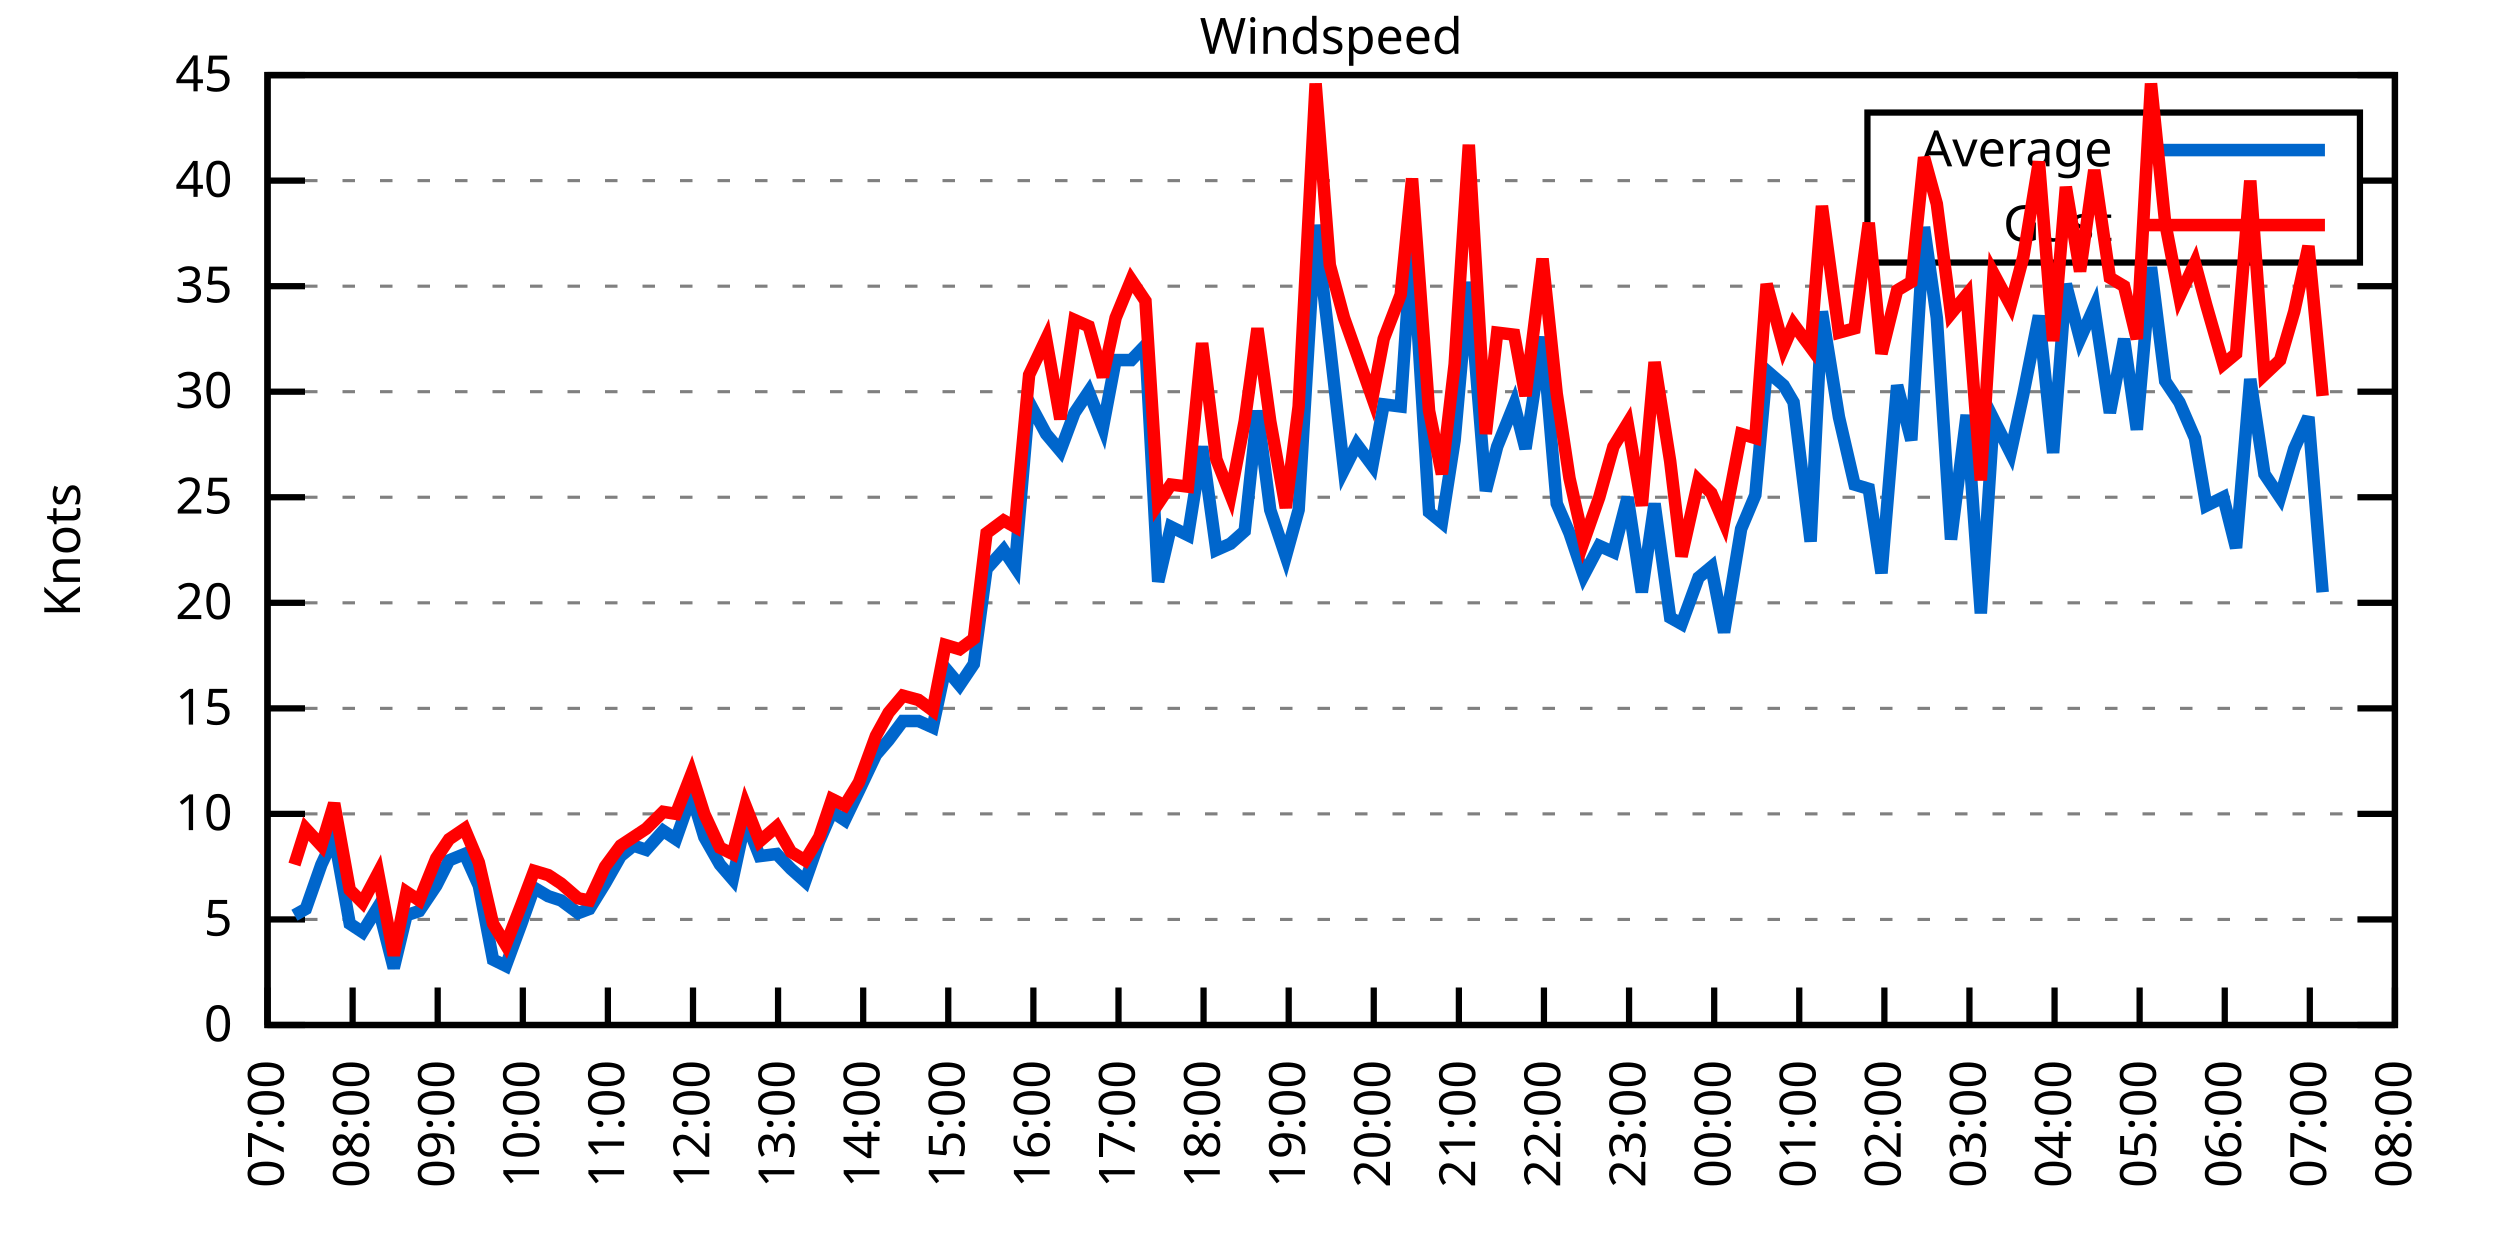
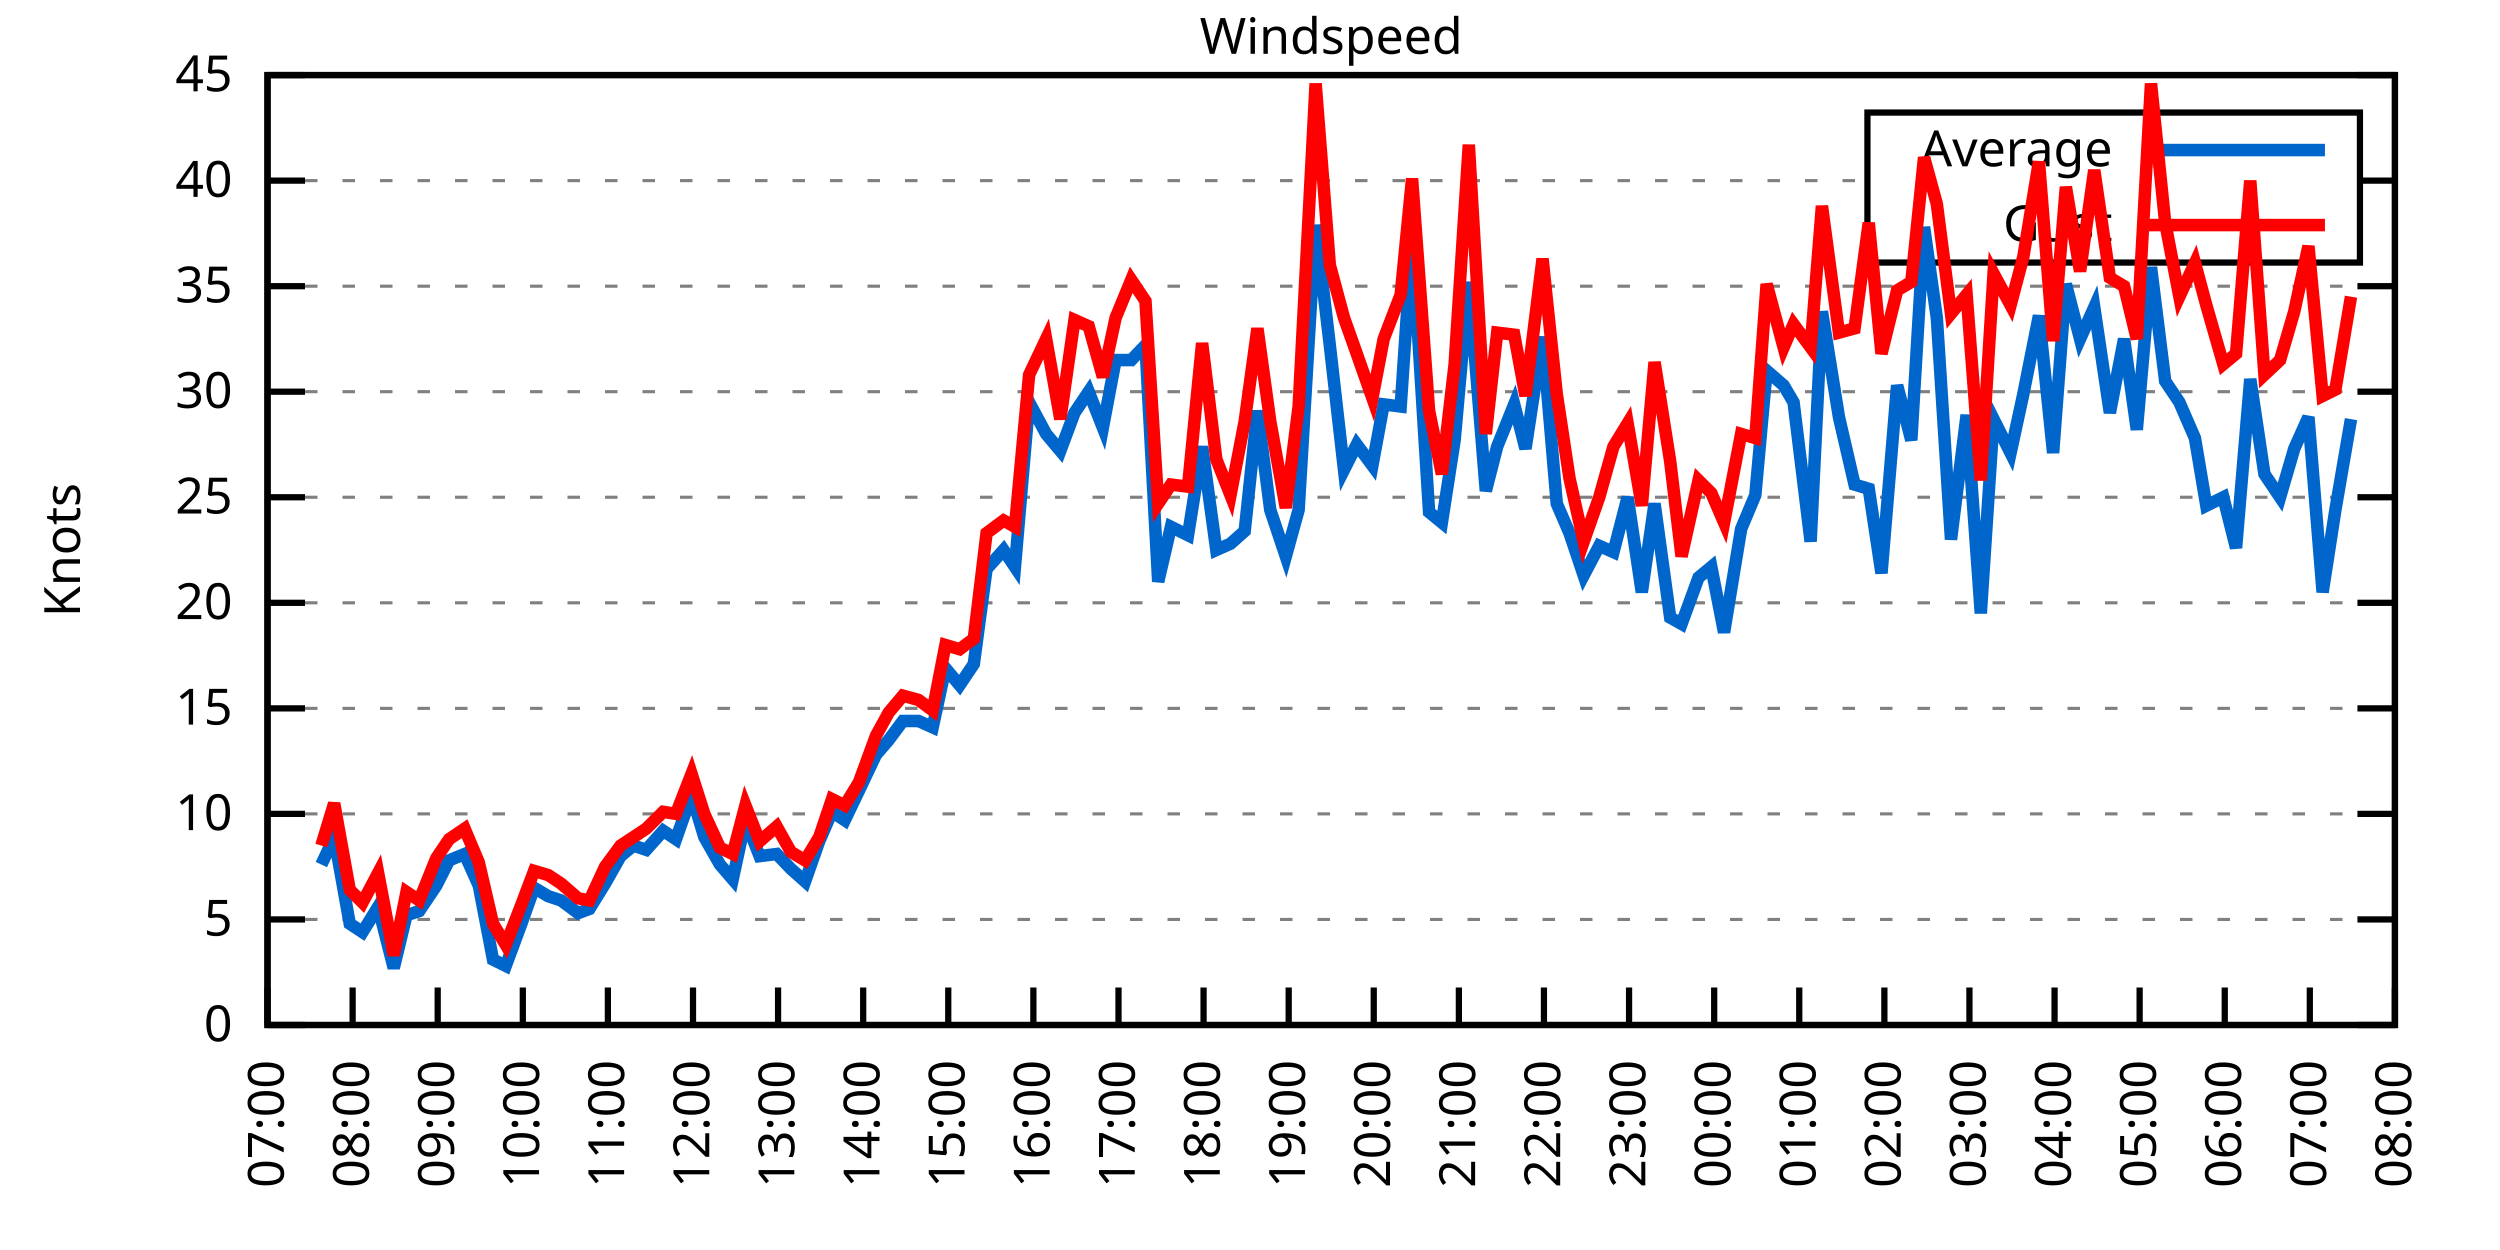
<svg xmlns="http://www.w3.org/2000/svg" xmlns:xlink="http://www.w3.org/1999/xlink" width="400" height="200" viewBox="0 0 400 200">
  <g id="gnuplot_canvas">
    <rect x="0" y="0" width="400" height="200" fill="none" />
    <defs>
      <circle id="gpDot" r="0.5" stroke-width="0.5" stroke="currentColor" />
      <path id="gpPt0" stroke-width="0.333" stroke="currentColor" d="M-1,0 h2 M0,-1 v2" />
      <path id="gpPt1" stroke-width="0.333" stroke="currentColor" d="M-1,-1 L1,1 M1,-1 L-1,1" />
      <path id="gpPt2" stroke-width="0.333" stroke="currentColor" d="M-1,0 L1,0 M0,-1 L0,1 M-1,-1 L1,1 M-1,1 L1,-1" />
      <rect id="gpPt3" stroke-width="0.333" stroke="currentColor" x="-1" y="-1" width="2" height="2" />
      <rect id="gpPt4" stroke-width="0.333" stroke="currentColor" fill="currentColor" x="-1" y="-1" width="2" height="2" />
      <circle id="gpPt5" stroke-width="0.333" stroke="currentColor" cx="0" cy="0" r="1" />
      <use xlink:href="#gpPt5" id="gpPt6" fill="currentColor" stroke="none" />
      <path id="gpPt7" stroke-width="0.333" stroke="currentColor" d="M0,-1.33 L-1.33,0.67 L1.33,0.67 z" />
      <use xlink:href="#gpPt7" id="gpPt8" fill="currentColor" stroke="none" />
      <use xlink:href="#gpPt7" id="gpPt9" stroke="currentColor" transform="rotate(180)" />
      <use xlink:href="#gpPt9" id="gpPt10" fill="currentColor" stroke="none" />
      <use xlink:href="#gpPt3" id="gpPt11" stroke="currentColor" transform="rotate(45)" />
      <use xlink:href="#gpPt11" id="gpPt12" fill="currentColor" stroke="none" />
      <path id="gpPt13" stroke-width="0.333" stroke="currentColor" d="M0,1.330 L1.265,0.411 L0.782,-1.067 L-0.782,-1.076 L-1.265,0.411 z" />
      <use xlink:href="#gpPt13" id="gpPt14" fill="currentColor" stroke="none" />
      <filter id="textbox" filterUnits="objectBoundingBox" x="0" y="0" height="1" width="1">
        <feFlood flood-color="white" flood-opacity="1" result="bgnd" />
        <feComposite in="SourceGraphic" in2="bgnd" operator="atop" />
      </filter>
      <filter id="greybox" filterUnits="objectBoundingBox" x="0" y="0" height="1" width="1">
        <feFlood flood-color="lightgrey" flood-opacity="1" result="grey" />
        <feComposite in="SourceGraphic" in2="grey" operator="atop" />
      </filter>
    </defs>
    <g fill="none" color="white" stroke="currentColor" stroke-width="1.00" stroke-linecap="butt" stroke-linejoin="miter">
</g>
    <g fill="none" color="black" stroke="currentColor" stroke-width="1.00" stroke-linecap="butt" stroke-linejoin="miter">
      <g stroke="none" shape-rendering="crispEdges">
        <polygon fill="rgb(255, 255, 255)" points="42.80,164.00 383.18,164.00 383.18,12.02 42.80,12.02 " />
      </g>
    </g>
    <g fill="none" color="black" stroke="currentColor" stroke-width="1.00" stroke-linecap="butt" stroke-linejoin="miter">
</g>
    <g fill="none" color="black" stroke="black" stroke-width="0.50" stroke-linecap="butt" stroke-linejoin="miter">
</g>
    <g fill="none" color="gray" stroke="currentColor" stroke-width="0.50" stroke-linecap="butt" stroke-linejoin="miter">
      <path stroke="gray" stroke-dasharray="2,4" class="gridline" d="M42.80,164.00 L383.19,164.00  " />
    </g>
    <g fill="none" color="gray" stroke="gray" stroke-width="1.00" stroke-linecap="butt" stroke-linejoin="miter">
</g>
    <g fill="none" color="black" stroke="currentColor" stroke-width="1.00" stroke-linecap="butt" stroke-linejoin="miter">
      <path stroke="black" d="M42.80,164.00 L48.80,164.00 M383.19,164.00 L377.19,164.00  " />
      <g transform="translate(37.20,166.60)" stroke="none" fill="black" font-family="Sans" font-size="8.00" text-anchor="end">
        <text>
          <tspan font-family="Sans"> 0</tspan>
        </text>
      </g>
    </g>
    <g fill="none" color="black" stroke="currentColor" stroke-width="1.00" stroke-linecap="butt" stroke-linejoin="miter">
</g>
    <g fill="none" color="black" stroke="black" stroke-width="0.50" stroke-linecap="butt" stroke-linejoin="miter">
</g>
    <g fill="none" color="gray" stroke="currentColor" stroke-width="0.50" stroke-linecap="butt" stroke-linejoin="miter">
      <path stroke="gray" stroke-dasharray="2,4" class="gridline" d="M42.80,147.11 L383.19,147.11  " />
    </g>
    <g fill="none" color="gray" stroke="gray" stroke-width="1.00" stroke-linecap="butt" stroke-linejoin="miter">
</g>
    <g fill="none" color="black" stroke="currentColor" stroke-width="1.00" stroke-linecap="butt" stroke-linejoin="miter">
      <path stroke="black" d="M42.80,147.11 L48.80,147.11 M383.19,147.11 L377.19,147.11  " />
      <g transform="translate(37.20,149.71)" stroke="none" fill="black" font-family="Sans" font-size="8.00" text-anchor="end">
        <text>
          <tspan font-family="Sans"> 5</tspan>
        </text>
      </g>
    </g>
    <g fill="none" color="black" stroke="currentColor" stroke-width="1.00" stroke-linecap="butt" stroke-linejoin="miter">
</g>
    <g fill="none" color="black" stroke="black" stroke-width="0.50" stroke-linecap="butt" stroke-linejoin="miter">
</g>
    <g fill="none" color="gray" stroke="currentColor" stroke-width="0.50" stroke-linecap="butt" stroke-linejoin="miter">
      <path stroke="gray" stroke-dasharray="2,4" class="gridline" d="M42.80,130.22 L383.19,130.22  " />
    </g>
    <g fill="none" color="gray" stroke="gray" stroke-width="1.00" stroke-linecap="butt" stroke-linejoin="miter">
</g>
    <g fill="none" color="black" stroke="currentColor" stroke-width="1.00" stroke-linecap="butt" stroke-linejoin="miter">
      <path stroke="black" d="M42.80,130.22 L48.80,130.22 M383.19,130.22 L377.19,130.22  " />
      <g transform="translate(37.20,132.82)" stroke="none" fill="black" font-family="Sans" font-size="8.00" text-anchor="end">
        <text>
          <tspan font-family="Sans"> 10</tspan>
        </text>
      </g>
    </g>
    <g fill="none" color="black" stroke="currentColor" stroke-width="1.00" stroke-linecap="butt" stroke-linejoin="miter">
</g>
    <g fill="none" color="black" stroke="black" stroke-width="0.50" stroke-linecap="butt" stroke-linejoin="miter">
</g>
    <g fill="none" color="gray" stroke="currentColor" stroke-width="0.50" stroke-linecap="butt" stroke-linejoin="miter">
      <path stroke="gray" stroke-dasharray="2,4" class="gridline" d="M42.80,113.34 L383.19,113.34  " />
    </g>
    <g fill="none" color="gray" stroke="gray" stroke-width="1.00" stroke-linecap="butt" stroke-linejoin="miter">
</g>
    <g fill="none" color="black" stroke="currentColor" stroke-width="1.00" stroke-linecap="butt" stroke-linejoin="miter">
      <path stroke="black" d="M42.80,113.34 L48.80,113.34 M383.19,113.34 L377.19,113.34  " />
      <g transform="translate(37.20,115.94)" stroke="none" fill="black" font-family="Sans" font-size="8.00" text-anchor="end">
        <text>
          <tspan font-family="Sans"> 15</tspan>
        </text>
      </g>
    </g>
    <g fill="none" color="black" stroke="currentColor" stroke-width="1.00" stroke-linecap="butt" stroke-linejoin="miter">
</g>
    <g fill="none" color="black" stroke="black" stroke-width="0.50" stroke-linecap="butt" stroke-linejoin="miter">
</g>
    <g fill="none" color="gray" stroke="currentColor" stroke-width="0.50" stroke-linecap="butt" stroke-linejoin="miter">
      <path stroke="gray" stroke-dasharray="2,4" class="gridline" d="M42.80,96.45 L383.19,96.45  " />
    </g>
    <g fill="none" color="gray" stroke="gray" stroke-width="1.00" stroke-linecap="butt" stroke-linejoin="miter">
</g>
    <g fill="none" color="black" stroke="currentColor" stroke-width="1.00" stroke-linecap="butt" stroke-linejoin="miter">
      <path stroke="black" d="M42.80,96.45 L48.80,96.45 M383.19,96.45 L377.19,96.45  " />
      <g transform="translate(37.20,99.05)" stroke="none" fill="black" font-family="Sans" font-size="8.00" text-anchor="end">
        <text>
          <tspan font-family="Sans"> 20</tspan>
        </text>
      </g>
    </g>
    <g fill="none" color="black" stroke="currentColor" stroke-width="1.00" stroke-linecap="butt" stroke-linejoin="miter">
</g>
    <g fill="none" color="black" stroke="black" stroke-width="0.50" stroke-linecap="butt" stroke-linejoin="miter">
</g>
    <g fill="none" color="gray" stroke="currentColor" stroke-width="0.50" stroke-linecap="butt" stroke-linejoin="miter">
      <path stroke="gray" stroke-dasharray="2,4" class="gridline" d="M42.80,79.56 L383.19,79.56  " />
    </g>
    <g fill="none" color="gray" stroke="gray" stroke-width="1.00" stroke-linecap="butt" stroke-linejoin="miter">
</g>
    <g fill="none" color="black" stroke="currentColor" stroke-width="1.00" stroke-linecap="butt" stroke-linejoin="miter">
      <path stroke="black" d="M42.80,79.56 L48.80,79.56 M383.19,79.56 L377.19,79.56  " />
      <g transform="translate(37.20,82.16)" stroke="none" fill="black" font-family="Sans" font-size="8.00" text-anchor="end">
        <text>
          <tspan font-family="Sans"> 25</tspan>
        </text>
      </g>
    </g>
    <g fill="none" color="black" stroke="currentColor" stroke-width="1.00" stroke-linecap="butt" stroke-linejoin="miter">
</g>
    <g fill="none" color="black" stroke="black" stroke-width="0.50" stroke-linecap="butt" stroke-linejoin="miter">
</g>
    <g fill="none" color="gray" stroke="currentColor" stroke-width="0.50" stroke-linecap="butt" stroke-linejoin="miter">
      <path stroke="gray" stroke-dasharray="2,4" class="gridline" d="M42.80,62.67 L383.19,62.67  " />
    </g>
    <g fill="none" color="gray" stroke="gray" stroke-width="1.00" stroke-linecap="butt" stroke-linejoin="miter">
</g>
    <g fill="none" color="black" stroke="currentColor" stroke-width="1.00" stroke-linecap="butt" stroke-linejoin="miter">
      <path stroke="black" d="M42.80,62.67 L48.80,62.67 M383.19,62.67 L377.19,62.67  " />
      <g transform="translate(37.20,65.27)" stroke="none" fill="black" font-family="Sans" font-size="8.00" text-anchor="end">
        <text>
          <tspan font-family="Sans"> 30</tspan>
        </text>
      </g>
    </g>
    <g fill="none" color="black" stroke="currentColor" stroke-width="1.00" stroke-linecap="butt" stroke-linejoin="miter">
</g>
    <g fill="none" color="black" stroke="black" stroke-width="0.50" stroke-linecap="butt" stroke-linejoin="miter">
</g>
    <g fill="none" color="gray" stroke="currentColor" stroke-width="0.50" stroke-linecap="butt" stroke-linejoin="miter">
      <path stroke="gray" stroke-dasharray="2,4" class="gridline" d="M42.80,45.79 L383.19,45.79  " />
    </g>
    <g fill="none" color="gray" stroke="gray" stroke-width="1.00" stroke-linecap="butt" stroke-linejoin="miter">
</g>
    <g fill="none" color="black" stroke="currentColor" stroke-width="1.00" stroke-linecap="butt" stroke-linejoin="miter">
      <path stroke="black" d="M42.80,45.79 L48.80,45.79 M383.19,45.79 L377.19,45.79  " />
      <g transform="translate(37.20,48.39)" stroke="none" fill="black" font-family="Sans" font-size="8.00" text-anchor="end">
        <text>
          <tspan font-family="Sans"> 35</tspan>
        </text>
      </g>
    </g>
    <g fill="none" color="black" stroke="currentColor" stroke-width="1.00" stroke-linecap="butt" stroke-linejoin="miter">
</g>
    <g fill="none" color="black" stroke="black" stroke-width="0.50" stroke-linecap="butt" stroke-linejoin="miter">
</g>
    <g fill="none" color="gray" stroke="currentColor" stroke-width="0.50" stroke-linecap="butt" stroke-linejoin="miter">
      <path stroke="gray" stroke-dasharray="2,4" class="gridline" d="M42.80,28.90 L298.79,28.90 M377.59,28.90 L383.19,28.90  " />
    </g>
    <g fill="none" color="gray" stroke="gray" stroke-width="1.00" stroke-linecap="butt" stroke-linejoin="miter">
</g>
    <g fill="none" color="black" stroke="currentColor" stroke-width="1.00" stroke-linecap="butt" stroke-linejoin="miter">
      <path stroke="black" d="M42.80,28.90 L48.80,28.90 M383.19,28.90 L377.19,28.90  " />
      <g transform="translate(37.20,31.50)" stroke="none" fill="black" font-family="Sans" font-size="8.00" text-anchor="end">
        <text>
          <tspan font-family="Sans"> 40</tspan>
        </text>
      </g>
    </g>
    <g fill="none" color="black" stroke="currentColor" stroke-width="1.00" stroke-linecap="butt" stroke-linejoin="miter">
</g>
    <g fill="none" color="black" stroke="black" stroke-width="0.50" stroke-linecap="butt" stroke-linejoin="miter">
</g>
    <g fill="none" color="gray" stroke="currentColor" stroke-width="0.50" stroke-linecap="butt" stroke-linejoin="miter">
      <path stroke="gray" stroke-dasharray="2,4" class="gridline" d="M42.80,12.01 L383.19,12.01  " />
    </g>
    <g fill="none" color="gray" stroke="gray" stroke-width="1.00" stroke-linecap="butt" stroke-linejoin="miter">
</g>
    <g fill="none" color="black" stroke="currentColor" stroke-width="1.00" stroke-linecap="butt" stroke-linejoin="miter">
      <path stroke="black" d="M42.80,12.01 L48.80,12.01 M383.19,12.01 L377.19,12.01  " />
      <g transform="translate(37.20,14.61)" stroke="none" fill="black" font-family="Sans" font-size="8.00" text-anchor="end">
        <text>
          <tspan font-family="Sans"> 45</tspan>
        </text>
      </g>
    </g>
    <g fill="none" color="black" stroke="currentColor" stroke-width="1.00" stroke-linecap="butt" stroke-linejoin="miter">
      <path stroke="black" d="M42.80,164.00 L42.80,158.00  " />
      <g transform="translate(45.40,169.60) rotate(270.00)" stroke="none" fill="black" font-family="Sans" font-size="8.00" text-anchor="end">
        <text>
          <tspan font-family="Sans">07:00</tspan>
        </text>
      </g>
    </g>
    <g fill="none" color="black" stroke="currentColor" stroke-width="1.00" stroke-linecap="butt" stroke-linejoin="miter">
      <path stroke="black" d="M56.42,164.00 L56.42,158.00  " />
      <g transform="translate(59.02,169.60) rotate(270.00)" stroke="none" fill="black" font-family="Sans" font-size="8.00" text-anchor="end">
        <text>
          <tspan font-family="Sans">08:00</tspan>
        </text>
      </g>
    </g>
    <g fill="none" color="black" stroke="currentColor" stroke-width="1.00" stroke-linecap="butt" stroke-linejoin="miter">
      <path stroke="black" d="M70.03,164.00 L70.03,158.00  " />
      <g transform="translate(72.63,169.60) rotate(270.00)" stroke="none" fill="black" font-family="Sans" font-size="8.00" text-anchor="end">
        <text>
          <tspan font-family="Sans">09:00</tspan>
        </text>
      </g>
    </g>
    <g fill="none" color="black" stroke="currentColor" stroke-width="1.00" stroke-linecap="butt" stroke-linejoin="miter">
      <path stroke="black" d="M83.65,164.00 L83.65,158.00  " />
      <g transform="translate(86.25,169.60) rotate(270.00)" stroke="none" fill="black" font-family="Sans" font-size="8.00" text-anchor="end">
        <text>
          <tspan font-family="Sans">10:00</tspan>
        </text>
      </g>
    </g>
    <g fill="none" color="black" stroke="currentColor" stroke-width="1.00" stroke-linecap="butt" stroke-linejoin="miter">
      <path stroke="black" d="M97.26,164.00 L97.26,158.00  " />
      <g transform="translate(99.86,169.60) rotate(270.00)" stroke="none" fill="black" font-family="Sans" font-size="8.00" text-anchor="end">
        <text>
          <tspan font-family="Sans">11:00</tspan>
        </text>
      </g>
    </g>
    <g fill="none" color="black" stroke="currentColor" stroke-width="1.00" stroke-linecap="butt" stroke-linejoin="miter">
      <path stroke="black" d="M110.88,164.00 L110.88,158.00  " />
      <g transform="translate(113.48,169.60) rotate(270.00)" stroke="none" fill="black" font-family="Sans" font-size="8.00" text-anchor="end">
        <text>
          <tspan font-family="Sans">12:00</tspan>
        </text>
      </g>
    </g>
    <g fill="none" color="black" stroke="currentColor" stroke-width="1.00" stroke-linecap="butt" stroke-linejoin="miter">
      <path stroke="black" d="M124.49,164.00 L124.49,158.00  " />
      <g transform="translate(127.09,169.60) rotate(270.00)" stroke="none" fill="black" font-family="Sans" font-size="8.00" text-anchor="end">
        <text>
          <tspan font-family="Sans">13:00</tspan>
        </text>
      </g>
    </g>
    <g fill="none" color="black" stroke="currentColor" stroke-width="1.00" stroke-linecap="butt" stroke-linejoin="miter">
      <path stroke="black" d="M138.11,164.00 L138.11,158.00  " />
      <g transform="translate(140.71,169.60) rotate(270.00)" stroke="none" fill="black" font-family="Sans" font-size="8.00" text-anchor="end">
        <text>
          <tspan font-family="Sans">14:00</tspan>
        </text>
      </g>
    </g>
    <g fill="none" color="black" stroke="currentColor" stroke-width="1.00" stroke-linecap="butt" stroke-linejoin="miter">
      <path stroke="black" d="M151.72,164.00 L151.72,158.00  " />
      <g transform="translate(154.32,169.60) rotate(270.00)" stroke="none" fill="black" font-family="Sans" font-size="8.00" text-anchor="end">
        <text>
          <tspan font-family="Sans">15:00</tspan>
        </text>
      </g>
    </g>
    <g fill="none" color="black" stroke="currentColor" stroke-width="1.00" stroke-linecap="butt" stroke-linejoin="miter">
      <path stroke="black" d="M165.34,164.00 L165.34,158.00  " />
      <g transform="translate(167.94,169.60) rotate(270.00)" stroke="none" fill="black" font-family="Sans" font-size="8.00" text-anchor="end">
        <text>
          <tspan font-family="Sans">16:00</tspan>
        </text>
      </g>
    </g>
    <g fill="none" color="black" stroke="currentColor" stroke-width="1.00" stroke-linecap="butt" stroke-linejoin="miter">
      <path stroke="black" d="M178.96,164.00 L178.96,158.00  " />
      <g transform="translate(181.56,169.60) rotate(270.00)" stroke="none" fill="black" font-family="Sans" font-size="8.00" text-anchor="end">
        <text>
          <tspan font-family="Sans">17:00</tspan>
        </text>
      </g>
    </g>
    <g fill="none" color="black" stroke="currentColor" stroke-width="1.00" stroke-linecap="butt" stroke-linejoin="miter">
      <path stroke="black" d="M192.57,164.00 L192.57,158.00  " />
      <g transform="translate(195.17,169.60) rotate(270.00)" stroke="none" fill="black" font-family="Sans" font-size="8.00" text-anchor="end">
        <text>
          <tspan font-family="Sans">18:00</tspan>
        </text>
      </g>
    </g>
    <g fill="none" color="black" stroke="currentColor" stroke-width="1.00" stroke-linecap="butt" stroke-linejoin="miter">
      <path stroke="black" d="M206.19,164.00 L206.19,158.00  " />
      <g transform="translate(208.79,169.60) rotate(270.00)" stroke="none" fill="black" font-family="Sans" font-size="8.00" text-anchor="end">
        <text>
          <tspan font-family="Sans">19:00</tspan>
        </text>
      </g>
    </g>
    <g fill="none" color="black" stroke="currentColor" stroke-width="1.00" stroke-linecap="butt" stroke-linejoin="miter">
      <path stroke="black" d="M219.80,164.00 L219.80,158.00  " />
      <g transform="translate(222.40,169.60) rotate(270.00)" stroke="none" fill="black" font-family="Sans" font-size="8.00" text-anchor="end">
        <text>
          <tspan font-family="Sans">20:00</tspan>
        </text>
      </g>
    </g>
    <g fill="none" color="black" stroke="currentColor" stroke-width="1.00" stroke-linecap="butt" stroke-linejoin="miter">
      <path stroke="black" d="M233.42,164.00 L233.42,158.00  " />
      <g transform="translate(236.02,169.60) rotate(270.00)" stroke="none" fill="black" font-family="Sans" font-size="8.00" text-anchor="end">
        <text>
          <tspan font-family="Sans">21:00</tspan>
        </text>
      </g>
    </g>
    <g fill="none" color="black" stroke="currentColor" stroke-width="1.00" stroke-linecap="butt" stroke-linejoin="miter">
      <path stroke="black" d="M247.03,164.00 L247.03,158.00  " />
      <g transform="translate(249.63,169.60) rotate(270.00)" stroke="none" fill="black" font-family="Sans" font-size="8.00" text-anchor="end">
        <text>
          <tspan font-family="Sans">22:00</tspan>
        </text>
      </g>
    </g>
    <g fill="none" color="black" stroke="currentColor" stroke-width="1.00" stroke-linecap="butt" stroke-linejoin="miter">
      <path stroke="black" d="M260.65,164.00 L260.65,158.00  " />
      <g transform="translate(263.25,169.60) rotate(270.00)" stroke="none" fill="black" font-family="Sans" font-size="8.00" text-anchor="end">
        <text>
          <tspan font-family="Sans">23:00</tspan>
        </text>
      </g>
    </g>
    <g fill="none" color="black" stroke="currentColor" stroke-width="1.00" stroke-linecap="butt" stroke-linejoin="miter">
      <path stroke="black" d="M274.27,164.00 L274.27,158.00  " />
      <g transform="translate(276.87,169.60) rotate(270.00)" stroke="none" fill="black" font-family="Sans" font-size="8.00" text-anchor="end">
        <text>
          <tspan font-family="Sans">00:00</tspan>
        </text>
      </g>
    </g>
    <g fill="none" color="black" stroke="currentColor" stroke-width="1.00" stroke-linecap="butt" stroke-linejoin="miter">
      <path stroke="black" d="M287.88,164.00 L287.88,158.00  " />
      <g transform="translate(290.48,169.60) rotate(270.00)" stroke="none" fill="black" font-family="Sans" font-size="8.00" text-anchor="end">
        <text>
          <tspan font-family="Sans">01:00</tspan>
        </text>
      </g>
    </g>
    <g fill="none" color="black" stroke="currentColor" stroke-width="1.00" stroke-linecap="butt" stroke-linejoin="miter">
      <path stroke="black" d="M301.50,164.00 L301.50,158.00  " />
      <g transform="translate(304.10,169.60) rotate(270.00)" stroke="none" fill="black" font-family="Sans" font-size="8.00" text-anchor="end">
        <text>
          <tspan font-family="Sans">02:00</tspan>
        </text>
      </g>
    </g>
    <g fill="none" color="black" stroke="currentColor" stroke-width="1.00" stroke-linecap="butt" stroke-linejoin="miter">
      <path stroke="black" d="M315.11,164.00 L315.11,158.00  " />
      <g transform="translate(317.71,169.60) rotate(270.00)" stroke="none" fill="black" font-family="Sans" font-size="8.00" text-anchor="end">
        <text>
          <tspan font-family="Sans">03:00</tspan>
        </text>
      </g>
    </g>
    <g fill="none" color="black" stroke="currentColor" stroke-width="1.00" stroke-linecap="butt" stroke-linejoin="miter">
      <path stroke="black" d="M328.73,164.00 L328.73,158.00  " />
      <g transform="translate(331.33,169.60) rotate(270.00)" stroke="none" fill="black" font-family="Sans" font-size="8.00" text-anchor="end">
        <text>
          <tspan font-family="Sans">04:00</tspan>
        </text>
      </g>
    </g>
    <g fill="none" color="black" stroke="currentColor" stroke-width="1.00" stroke-linecap="butt" stroke-linejoin="miter">
      <path stroke="black" d="M342.34,164.00 L342.34,158.00  " />
      <g transform="translate(344.94,169.60) rotate(270.00)" stroke="none" fill="black" font-family="Sans" font-size="8.00" text-anchor="end">
        <text>
          <tspan font-family="Sans">05:00</tspan>
        </text>
      </g>
    </g>
    <g fill="none" color="black" stroke="currentColor" stroke-width="1.00" stroke-linecap="butt" stroke-linejoin="miter">
      <path stroke="black" d="M355.96,164.00 L355.96,158.00  " />
      <g transform="translate(358.56,169.60) rotate(270.00)" stroke="none" fill="black" font-family="Sans" font-size="8.00" text-anchor="end">
        <text>
          <tspan font-family="Sans">06:00</tspan>
        </text>
      </g>
    </g>
    <g fill="none" color="black" stroke="currentColor" stroke-width="1.00" stroke-linecap="butt" stroke-linejoin="miter">
      <path stroke="black" d="M369.57,164.00 L369.57,158.00  " />
      <g transform="translate(372.17,169.60) rotate(270.00)" stroke="none" fill="black" font-family="Sans" font-size="8.00" text-anchor="end">
        <text>
          <tspan font-family="Sans">07:00</tspan>
        </text>
      </g>
    </g>
    <g fill="none" color="black" stroke="currentColor" stroke-width="1.00" stroke-linecap="butt" stroke-linejoin="miter">
      <path stroke="black" d="M383.19,164.00 L383.19,158.00  " />
      <g transform="translate(385.79,169.60) rotate(270.00)" stroke="none" fill="black" font-family="Sans" font-size="8.00" text-anchor="end">
        <text>
          <tspan font-family="Sans">08:00</tspan>
        </text>
      </g>
    </g>
    <g fill="none" color="black" stroke="currentColor" stroke-width="1.00" stroke-linecap="butt" stroke-linejoin="miter">
</g>
    <g fill="none" color="black" stroke="currentColor" stroke-width="1.00" stroke-linecap="butt" stroke-linejoin="miter">
      <path stroke="black" d="M42.80,12.01 L42.80,164.00 L383.19,164.00 L383.19,12.01 L42.80,12.01 Z  " />
    </g>
    <g fill="none" color="black" stroke="currentColor" stroke-width="1.00" stroke-linecap="butt" stroke-linejoin="miter">
</g>
    <g fill="none" color="black" stroke="currentColor" stroke-width="1.00" stroke-linecap="butt" stroke-linejoin="miter">
      <path stroke="black" d="M298.79,42.01 L298.79,18.01 L377.59,18.01 L377.59,42.01 L298.79,42.01 Z  " />
    </g>
    <g id="Windspeed_plot_1">
      <g fill="none" color="white" stroke="black" stroke-width="2.00" stroke-linecap="butt" stroke-linejoin="miter">
</g>
      <g fill="none" color="black" stroke="currentColor" stroke-width="2.00" stroke-linecap="butt" stroke-linejoin="miter">
        <g transform="translate(337.99,26.61)" stroke="none" fill="black" font-family="Sans" font-size="8.00" text-anchor="end">
          <text>
            <tspan font-family="Sans">Average</tspan>
          </text>
        </g>
      </g>
      <g fill="none" color="black" stroke="currentColor" stroke-width="2.00" stroke-linecap="butt" stroke-linejoin="miter">
-         <path stroke="rgb(  0, 102, 204)" d="M343.59,24.01 L371.99,24.01 M47.11,146.44 L48.93,145.42 L51.42,138.33 L53.47,133.94 L55.96,147.79 L58.00,149.14   L60.50,145.09 L63.00,154.88 L65.04,146.44 L67.08,145.76 L69.80,141.71 L71.85,137.66 L74.34,136.64 L76.61,141.71   L78.88,153.53 L80.92,154.54 L83.42,147.79 L85.46,142.05 L87.73,143.40 L89.77,144.07 L92.50,146.10 L94.31,145.42   L96.81,141.37 L99.30,136.98 L101.35,135.29 L103.39,135.97 L106.11,132.93 L108.15,134.28 L110.65,127.18 L112.69,133.94   L115.19,138.33 L117.23,140.69 L119.27,131.24 L121.54,136.98 L124.27,136.64 L126.54,139.01 L128.81,141.03 L131.07,134.62   L133.12,129.89 L135.16,131.24 L137.43,126.51 L140.15,120.77 L142.19,118.40 L144.46,115.36 L146.96,115.36 L149.23,116.38   L151.27,106.92 L153.54,109.62 L155.81,106.24 L157.85,91.04 L160.57,88.00 L162.39,90.71 L164.66,64.36 L167.38,69.43   L169.65,72.13 L171.92,66.05 L174.19,62.67 L176.46,68.42 L178.50,57.61 L181.00,57.61 L183.27,55.24 L185.31,93.07   L187.35,84.29 L190.08,85.64 L192.34,71.45 L194.61,88.00 L196.88,86.99 L199.15,84.97 L201.19,65.71 L203.24,81.59   L205.73,89.02 L207.78,81.59 L210.50,35.99 L212.77,55.24 L215.04,75.17 L217.08,71.12 L219.58,74.49 L221.39,64.70   L224.11,65.04 L225.93,38.02 L228.65,81.93 L230.70,83.61 L232.74,70.44 L235.01,45.11 L237.73,78.55 L239.55,71.45   L242.27,64.70 L244.08,71.79 L246.81,53.89 L249.08,80.57 L251.12,85.30 L253.39,92.06 L255.88,87.33 L258.15,88.34   L260.42,79.56 L262.69,94.76 L264.73,80.57 L267.23,98.81 L269.05,99.83 L271.77,92.40 L273.81,90.71 L275.85,101.18   L278.58,84.63 L280.85,79.22 L282.66,59.30 L285.38,61.66 L286.97,64.36 L289.70,86.65 L291.51,49.84 L294.23,66.73   L296.73,77.53 L299.00,78.21 L301.04,91.72 L303.54,61.66 L305.81,70.44 L307.85,36.33 L309.89,50.85 L312.16,86.32   L314.66,66.39 L316.93,98.14 L318.97,67.06 L321.69,72.47 L323.74,63.01 L326.23,50.51 L328.50,72.47 L330.54,45.45   L332.81,54.23 L335.08,49.16 L337.58,66.05 L339.85,54.23 L341.89,68.75 L344.16,42.75 L346.43,60.98 L348.70,64.36   L351.19,70.10 L353.01,80.91 L355.73,79.56 L357.77,87.67 L360.04,60.65 L362.31,75.85 L364.81,79.56 L367.08,71.79   L369.35,66.73 L371.62,94.76  " />
+         <path stroke="rgb(  0, 102, 204)" d="M343.59,24.01 L371.99,24.01 M51.42,138.33 L53.47,133.94 L55.96,147.79 L58.00,149.14 L60.50,145.09 L63.00,154.88   L65.04,146.44 L67.08,145.76 L69.80,141.71 L71.85,137.66 L74.34,136.64 L76.61,141.71 L78.88,153.53 L80.92,154.54   L83.42,147.79 L85.46,142.05 L87.73,143.40 L89.77,144.07 L92.50,146.10 L94.31,145.42 L96.81,141.37 L99.30,136.98   L101.35,135.29 L103.39,135.97 L106.11,132.93 L108.15,134.28 L110.65,127.18 L112.69,133.94 L115.19,138.33 L117.23,140.69   L119.27,131.24 L121.54,136.98 L124.27,136.64 L126.54,139.01 L128.81,141.03 L131.07,134.62 L133.12,129.89 L135.16,131.24   L137.43,126.51 L140.15,120.77 L142.19,118.40 L144.46,115.36 L146.96,115.36 L149.23,116.38 L151.27,106.92 L153.54,109.62   L155.81,106.24 L157.85,91.04 L160.57,88.00 L162.39,90.71 L164.66,64.36 L167.38,69.43 L169.65,72.13 L171.92,66.05   L174.19,62.67 L176.46,68.42 L178.50,57.61 L181.00,57.61 L183.27,55.24 L185.31,93.07 L187.35,84.29 L190.08,85.64   L192.34,71.45 L194.61,88.00 L196.88,86.99 L199.15,84.97 L201.19,65.71 L203.24,81.59 L205.73,89.02 L207.78,81.59   L210.50,35.99 L212.77,55.24 L215.04,75.17 L217.08,71.12 L219.58,74.49 L221.39,64.70 L224.11,65.04 L225.93,38.02   L228.65,81.93 L230.70,83.61 L232.74,70.44 L235.01,45.11 L237.73,78.55 L239.55,71.45 L242.27,64.70 L244.08,71.79   L246.81,53.89 L249.08,80.57 L251.12,85.30 L253.39,92.06 L255.88,87.33 L258.15,88.34 L260.42,79.56 L262.69,94.76   L264.73,80.57 L267.23,98.81 L269.05,99.83 L271.77,92.40 L273.81,90.71 L275.85,101.18 L278.58,84.63 L280.85,79.22   L282.66,59.30 L285.38,61.66 L286.97,64.36 L289.70,86.65 L291.51,49.84 L294.23,66.73 L296.73,77.53 L299.00,78.21   L301.04,91.72 L303.54,61.66 L305.81,70.44 L307.85,36.33 L309.89,50.85 L312.16,86.32 L314.66,66.39 L316.93,98.14   L318.97,67.06 L321.69,72.47 L323.74,63.01 L326.23,50.51 L328.50,72.47 L330.54,45.45 L332.81,54.23 L335.08,49.16   L337.58,66.05 L339.85,54.23 L341.89,68.75 L344.16,42.75 L346.43,60.98 L348.70,64.36 L351.19,70.10 L353.01,80.91   L355.73,79.56 L357.77,87.67 L360.04,60.65 L362.31,75.85 L364.81,79.56 L367.08,71.79 L369.35,66.73 L371.62,94.76   L373.66,81.59 L376.16,67.06  " />
      </g>
    </g>
    <g id="Windspeed_plot_2">
      <g fill="none" color="black" stroke="currentColor" stroke-width="2.00" stroke-linecap="butt" stroke-linejoin="miter">
        <g transform="translate(337.99,38.61)" stroke="none" fill="black" font-family="Sans" font-size="8.00" text-anchor="end">
          <text>
            <tspan font-family="Sans">Gust</tspan>
          </text>
        </g>
      </g>
      <g fill="none" color="black" stroke="currentColor" stroke-width="2.00" stroke-linecap="butt" stroke-linejoin="miter">
-         <path stroke="rgb(255,   0,   0)" d="M343.59,36.01 L371.99,36.01 M47.11,138.33 L48.93,132.59 L51.42,135.29 L53.47,128.54 L55.96,142.38 L58.00,144.41   L60.50,139.68 L63.00,152.85 L65.04,142.72 L67.08,144.07 L69.80,137.32 L71.85,134.28 L74.34,132.59 L76.61,137.99   L78.88,147.79 L80.92,151.17 L83.42,144.75 L85.46,139.34 L87.73,140.02 L89.77,141.37 L92.50,143.73 L94.31,144.07   L96.81,138.67 L99.30,135.29 L101.35,133.94 L103.39,132.59 L106.11,129.89 L108.15,130.22 L110.65,123.81 L112.69,130.22   L115.19,135.63 L117.23,136.64 L119.27,128.87 L121.54,134.62 L124.27,132.25 L126.54,136.30 L128.81,137.66 L131.07,133.94   L133.12,127.86 L135.16,128.87 L137.43,125.16 L140.15,117.73 L142.19,114.01 L144.46,111.31 L146.96,111.99 L149.23,113.67   L151.27,103.20 L153.54,103.88 L155.81,102.19 L157.85,85.30 L160.57,83.28 L162.39,84.29 L164.66,59.97 L167.38,54.23   L169.65,67.06 L171.92,51.19 L174.19,52.20 L176.46,60.31 L178.50,50.85 L181.00,44.77 L183.27,48.15 L185.31,80.57   L187.35,77.53 L190.08,77.87 L192.34,54.90 L194.61,73.48 L196.88,79.22 L199.15,67.40 L201.19,52.54 L203.24,67.40   L205.73,81.25 L207.78,65.04 L210.50,13.36 L212.77,42.41 L215.04,50.85 L217.08,56.59 L219.58,63.69 L221.39,54.23   L224.11,47.14 L225.93,28.56 L228.65,65.71 L230.70,75.85 L232.74,58.28 L235.01,23.16 L237.73,69.43 L239.55,53.22   L242.27,53.55 L244.08,63.35 L246.81,41.39 L249.08,63.01 L251.12,76.52 L253.39,86.65 L255.88,79.56 L258.15,71.45   L260.42,67.74 L262.69,80.91 L264.73,57.94 L267.23,73.82 L269.05,89.02 L271.77,76.86 L273.81,78.89 L275.85,83.61   L278.58,69.43 L280.85,70.10 L282.66,45.45 L285.38,55.58 L286.97,51.87 L289.70,55.58 L291.51,32.95 L294.23,53.22   L296.73,52.54 L299.00,35.65 L301.04,56.59 L303.54,46.46 L305.81,45.11 L307.85,25.18 L309.89,32.61 L312.16,50.18   L314.66,47.14 L316.93,76.86 L318.97,43.76 L321.69,48.83 L323.74,41.06 L326.23,25.86 L328.50,54.57 L330.54,29.91   L332.81,43.42 L335.08,27.21 L337.58,44.43 L339.85,45.79 L341.89,54.23 L344.16,13.36 L346.43,35.65 L348.70,47.47   L351.19,42.07 L353.01,48.83 L355.73,58.28 L357.77,56.59 L360.04,28.90 L362.31,59.97 L364.81,57.61 L367.08,49.84   L369.35,39.37 L371.62,63.35  " />
+         <path stroke="rgb(255,   0,   0)" d="M343.59,36.01 L371.99,36.01 M51.42,135.29 L53.47,128.54 L55.96,142.38 L58.00,144.41 L60.50,139.68 L63.00,152.85   L65.04,142.72 L67.08,144.07 L69.80,137.32 L71.85,134.28 L74.34,132.59 L76.61,137.99 L78.88,147.79 L80.92,151.17   L83.42,144.75 L85.46,139.34 L87.73,140.02 L89.77,141.37 L92.50,143.73 L94.31,144.07 L96.81,138.67 L99.30,135.29   L101.35,133.94 L103.39,132.59 L106.11,129.89 L108.15,130.22 L110.65,123.81 L112.69,130.22 L115.19,135.63 L117.23,136.64   L119.27,128.87 L121.54,134.62 L124.27,132.25 L126.54,136.30 L128.81,137.66 L131.07,133.94 L133.12,127.86 L135.16,128.87   L137.43,125.16 L140.15,117.73 L142.19,114.01 L144.46,111.31 L146.96,111.99 L149.23,113.67 L151.27,103.20 L153.54,103.88   L155.81,102.19 L157.85,85.30 L160.57,83.28 L162.39,84.29 L164.66,59.97 L167.38,54.23 L169.65,67.06 L171.92,51.19   L174.19,52.20 L176.46,60.31 L178.50,50.85 L181.00,44.77 L183.27,48.15 L185.31,80.57 L187.35,77.53 L190.08,77.87   L192.34,54.90 L194.61,73.48 L196.88,79.22 L199.15,67.40 L201.19,52.54 L203.24,67.40 L205.73,81.25 L207.78,65.04   L210.50,13.36 L212.77,42.41 L215.04,50.85 L217.08,56.59 L219.58,63.69 L221.39,54.23 L224.11,47.14 L225.93,28.56   L228.65,65.71 L230.70,75.85 L232.74,58.28 L235.01,23.16 L237.73,69.43 L239.55,53.22 L242.27,53.55 L244.08,63.35   L246.81,41.39 L249.08,63.01 L251.12,76.52 L253.39,86.65 L255.88,79.56 L258.15,71.45 L260.42,67.74 L262.69,80.91   L264.73,57.94 L267.23,73.82 L269.05,89.02 L271.77,76.86 L273.81,78.89 L275.85,83.61 L278.58,69.43 L280.85,70.10   L282.66,45.45 L285.38,55.58 L286.97,51.87 L289.70,55.58 L291.51,32.95 L294.23,53.22 L296.73,52.54 L299.00,35.65   L301.04,56.59 L303.54,46.46 L305.81,45.11 L307.85,25.18 L309.89,32.61 L312.16,50.18 L314.66,47.14 L316.93,76.86   L318.97,43.76 L321.69,48.83 L323.74,41.06 L326.23,25.86 L328.50,54.57 L330.54,29.91 L332.81,43.42 L335.08,27.21   L337.58,44.43 L339.85,45.79 L341.89,54.23 L344.16,13.36 L346.43,35.65 L348.70,47.47 L351.19,42.07 L353.01,48.83   L355.73,58.28 L357.77,56.59 L360.04,28.90 L362.31,59.97 L364.81,57.61 L367.08,49.84 L369.35,39.37 L371.62,63.35   L373.66,62.34 L376.16,47.47  " />
      </g>
    </g>
    <g fill="none" color="black" stroke="currentColor" stroke-width="2.00" stroke-linecap="butt" stroke-linejoin="miter">
</g>
    <g fill="none" color="black" stroke="black" stroke-width="1.00" stroke-linecap="butt" stroke-linejoin="miter">
</g>
    <g fill="none" color="black" stroke="currentColor" stroke-width="1.00" stroke-linecap="butt" stroke-linejoin="miter">
      <path stroke="black" d="M42.80,12.01 L42.80,164.00 L383.19,164.00 L383.19,12.01 L42.80,12.01 Z  " />
      <g transform="translate(12.80,88.01) rotate(270.00)" stroke="none" fill="black" font-family="Sans" font-size="8.00" text-anchor="middle">
        <text>
          <tspan font-family="Sans">Knots</tspan>
        </text>
      </g>
    </g>
    <g fill="none" color="black" stroke="currentColor" stroke-width="1.00" stroke-linecap="butt" stroke-linejoin="miter">
</g>
    <g fill="none" color="black" stroke="currentColor" stroke-width="1.00" stroke-linecap="butt" stroke-linejoin="miter">
      <g transform="translate(212.99,8.61)" stroke="none" fill="black" font-family="Sans" font-size="8.00" text-anchor="middle">
        <text>
          <tspan font-family="Sans">Windspeed</tspan>
        </text>
      </g>
    </g>
    <g fill="none" color="black" stroke="currentColor" stroke-width="1.00" stroke-linecap="butt" stroke-linejoin="miter">
</g>
  </g>
</svg>
